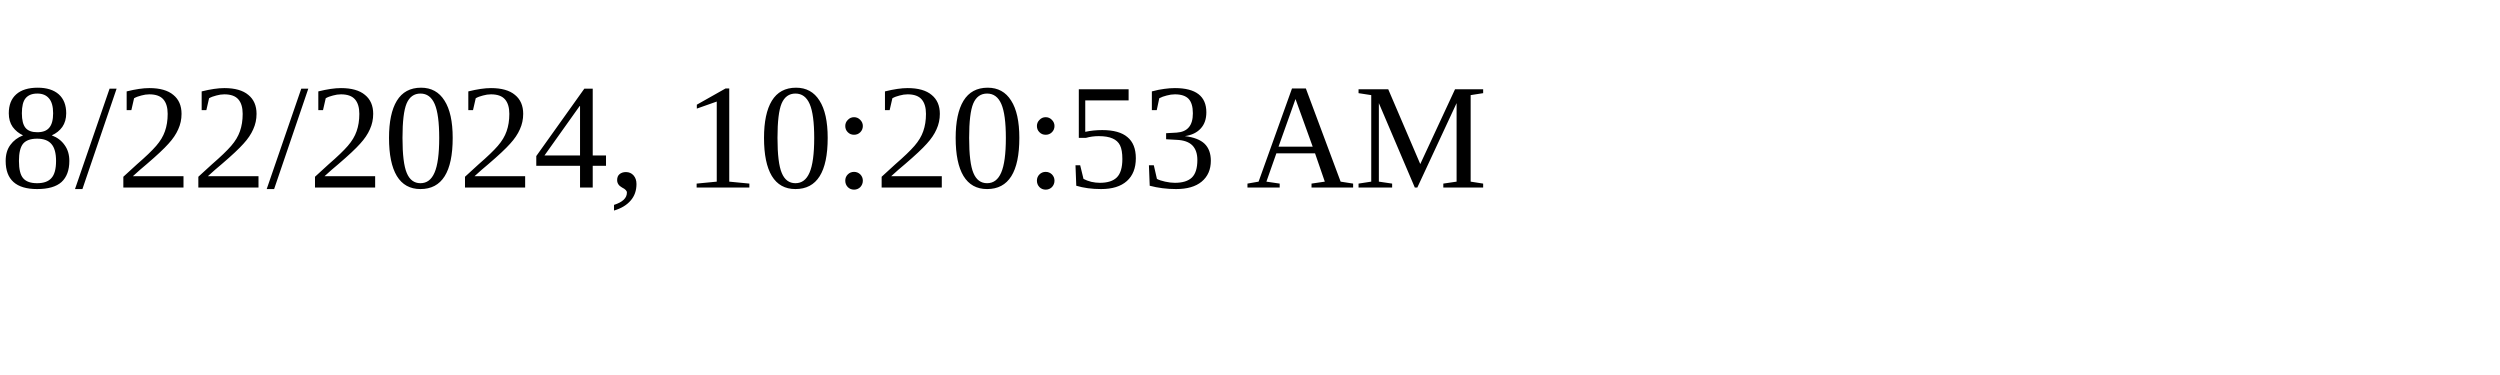
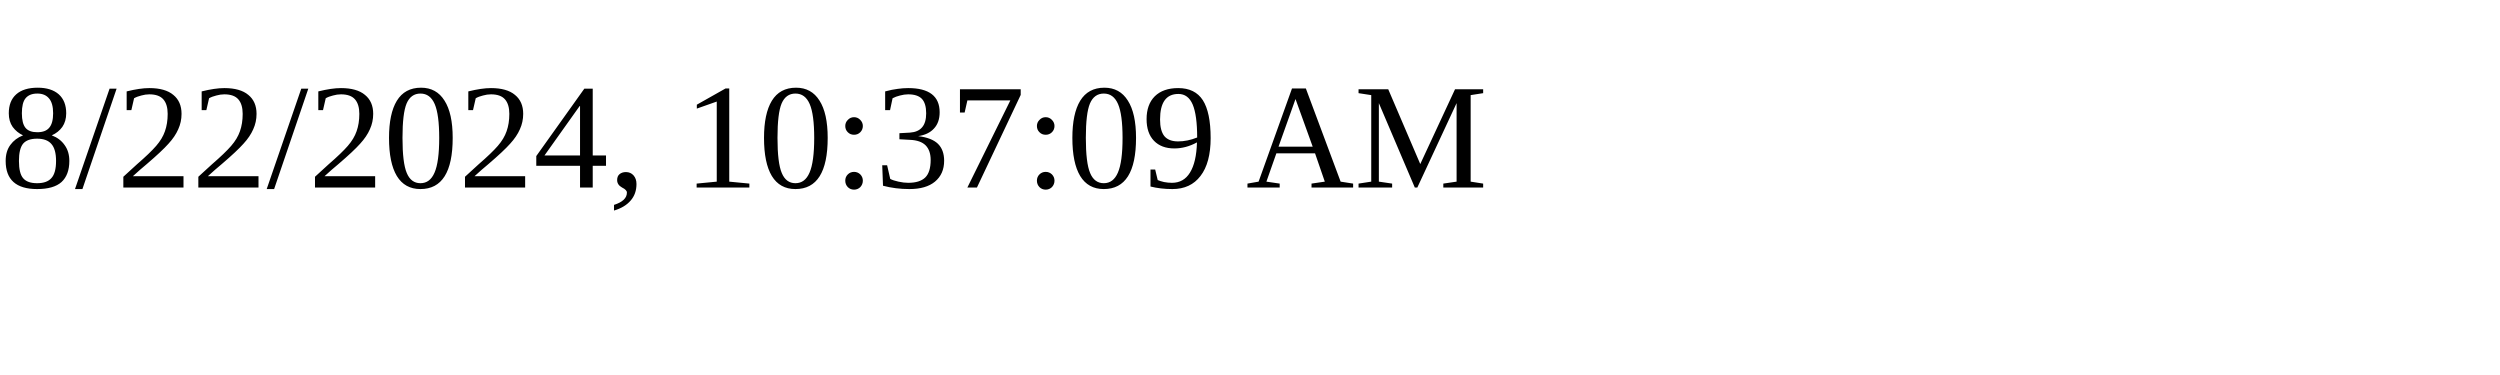
<svg xmlns="http://www.w3.org/2000/svg" height="30" width="200">
-   <text x="0" y="15">8/22/2024, 10:20:53 AM</text>
+   <text x="0" y="15">8/22/2024, 10:37:09 AM</text>
</svg>
